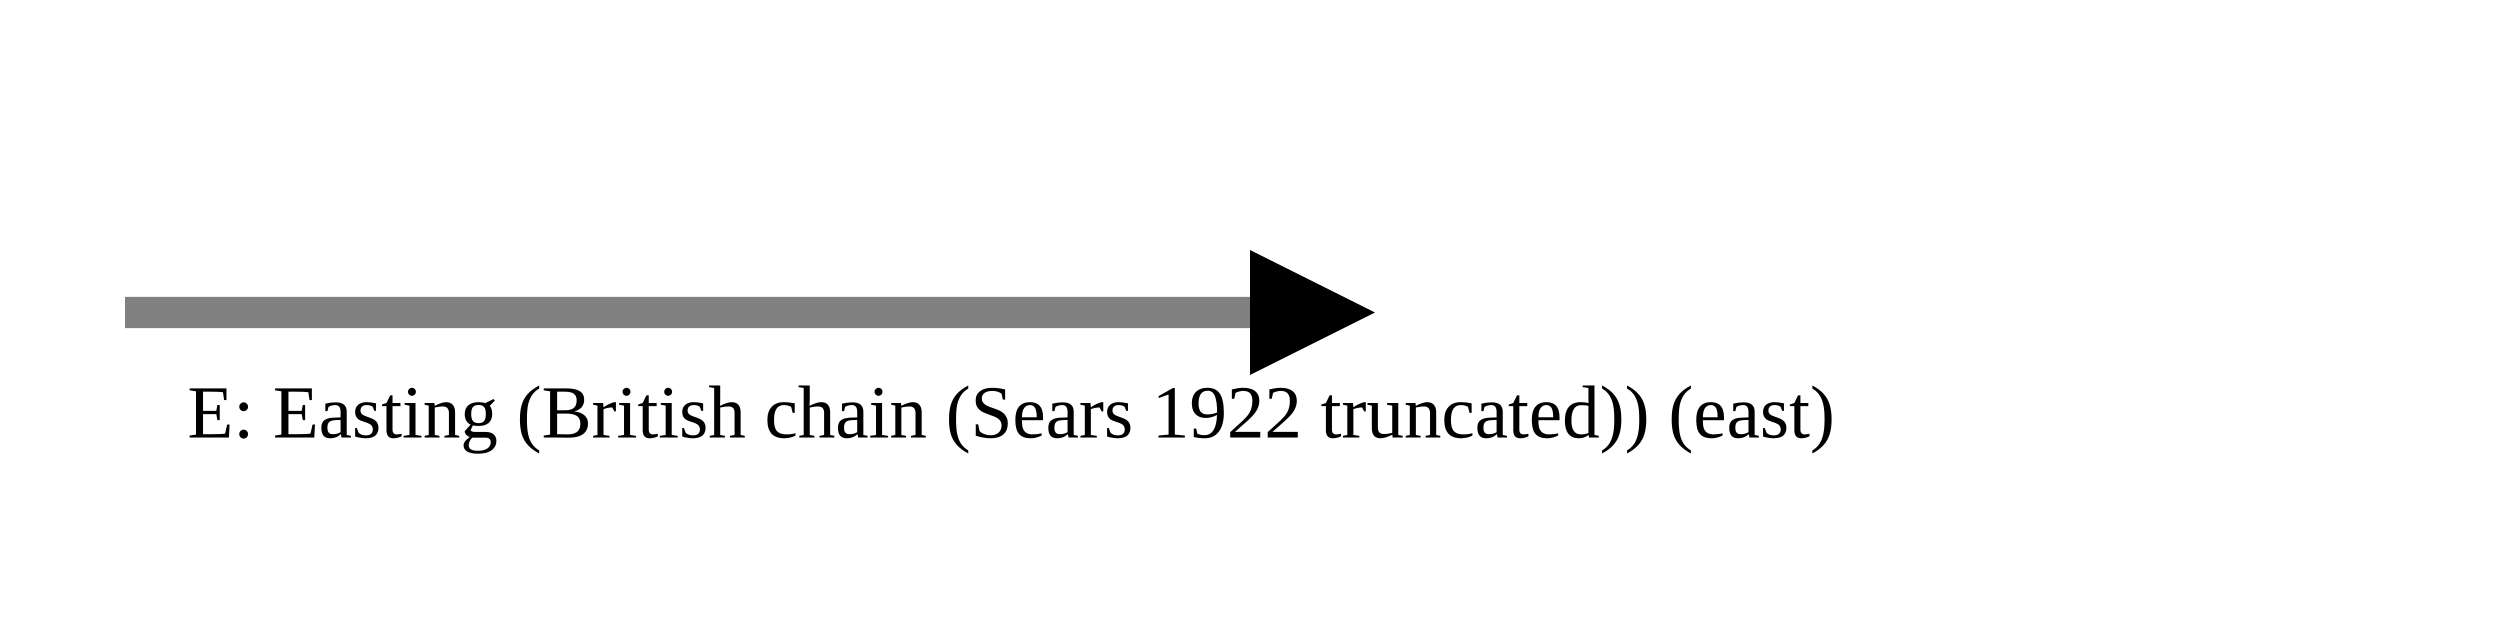
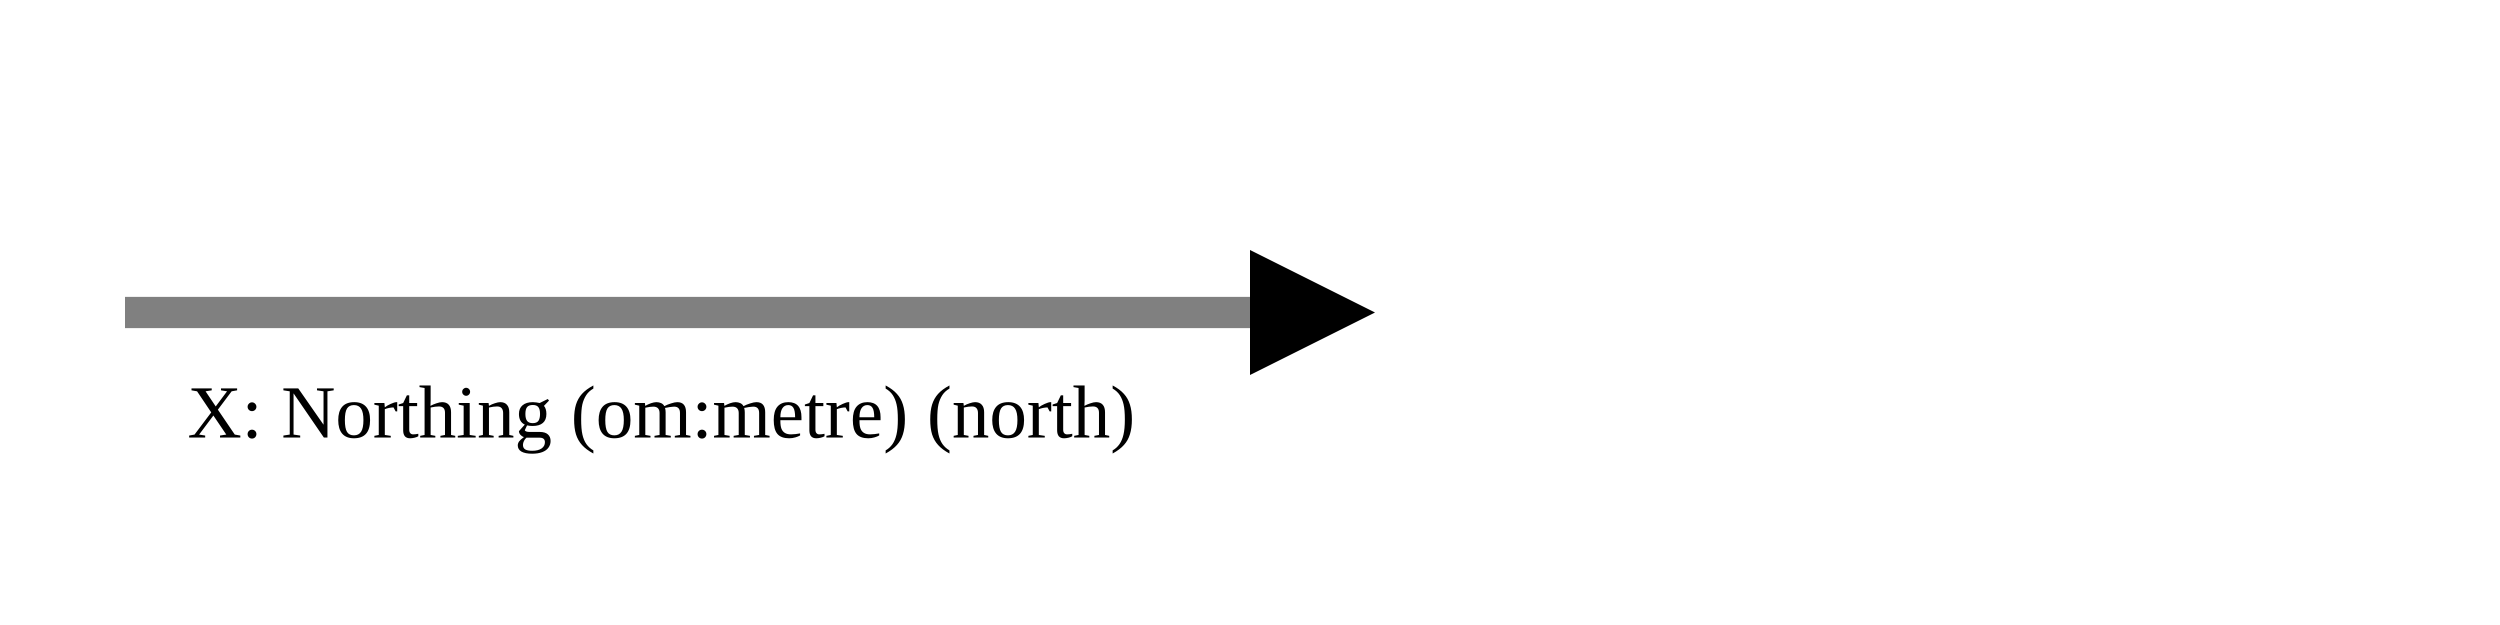
<svg xmlns="http://www.w3.org/2000/svg" version="1.1" width="400" height="100" viewbox="0 0 275 100">
  <defs>
    <marker id="arrowhead" markerWidth="10" markerHeight="7" refX="0" refY="2" orient="auto">
      <polygon points="0 0, 4 2, 0 4" />
    </marker>
  </defs>
  <line x1="20" y1="50" x2="200" y2="50" stroke="gray" stroke-width="5" marker-end="url(#arrowhead)" />
-   <text x="30" y="70" class="small">E: Easting (British chain (Sears 1922 truncated)) (east)</text>
+   <text x="30" y="70" class="small">X: Northing (om:metre) (north)</text>
</svg>
